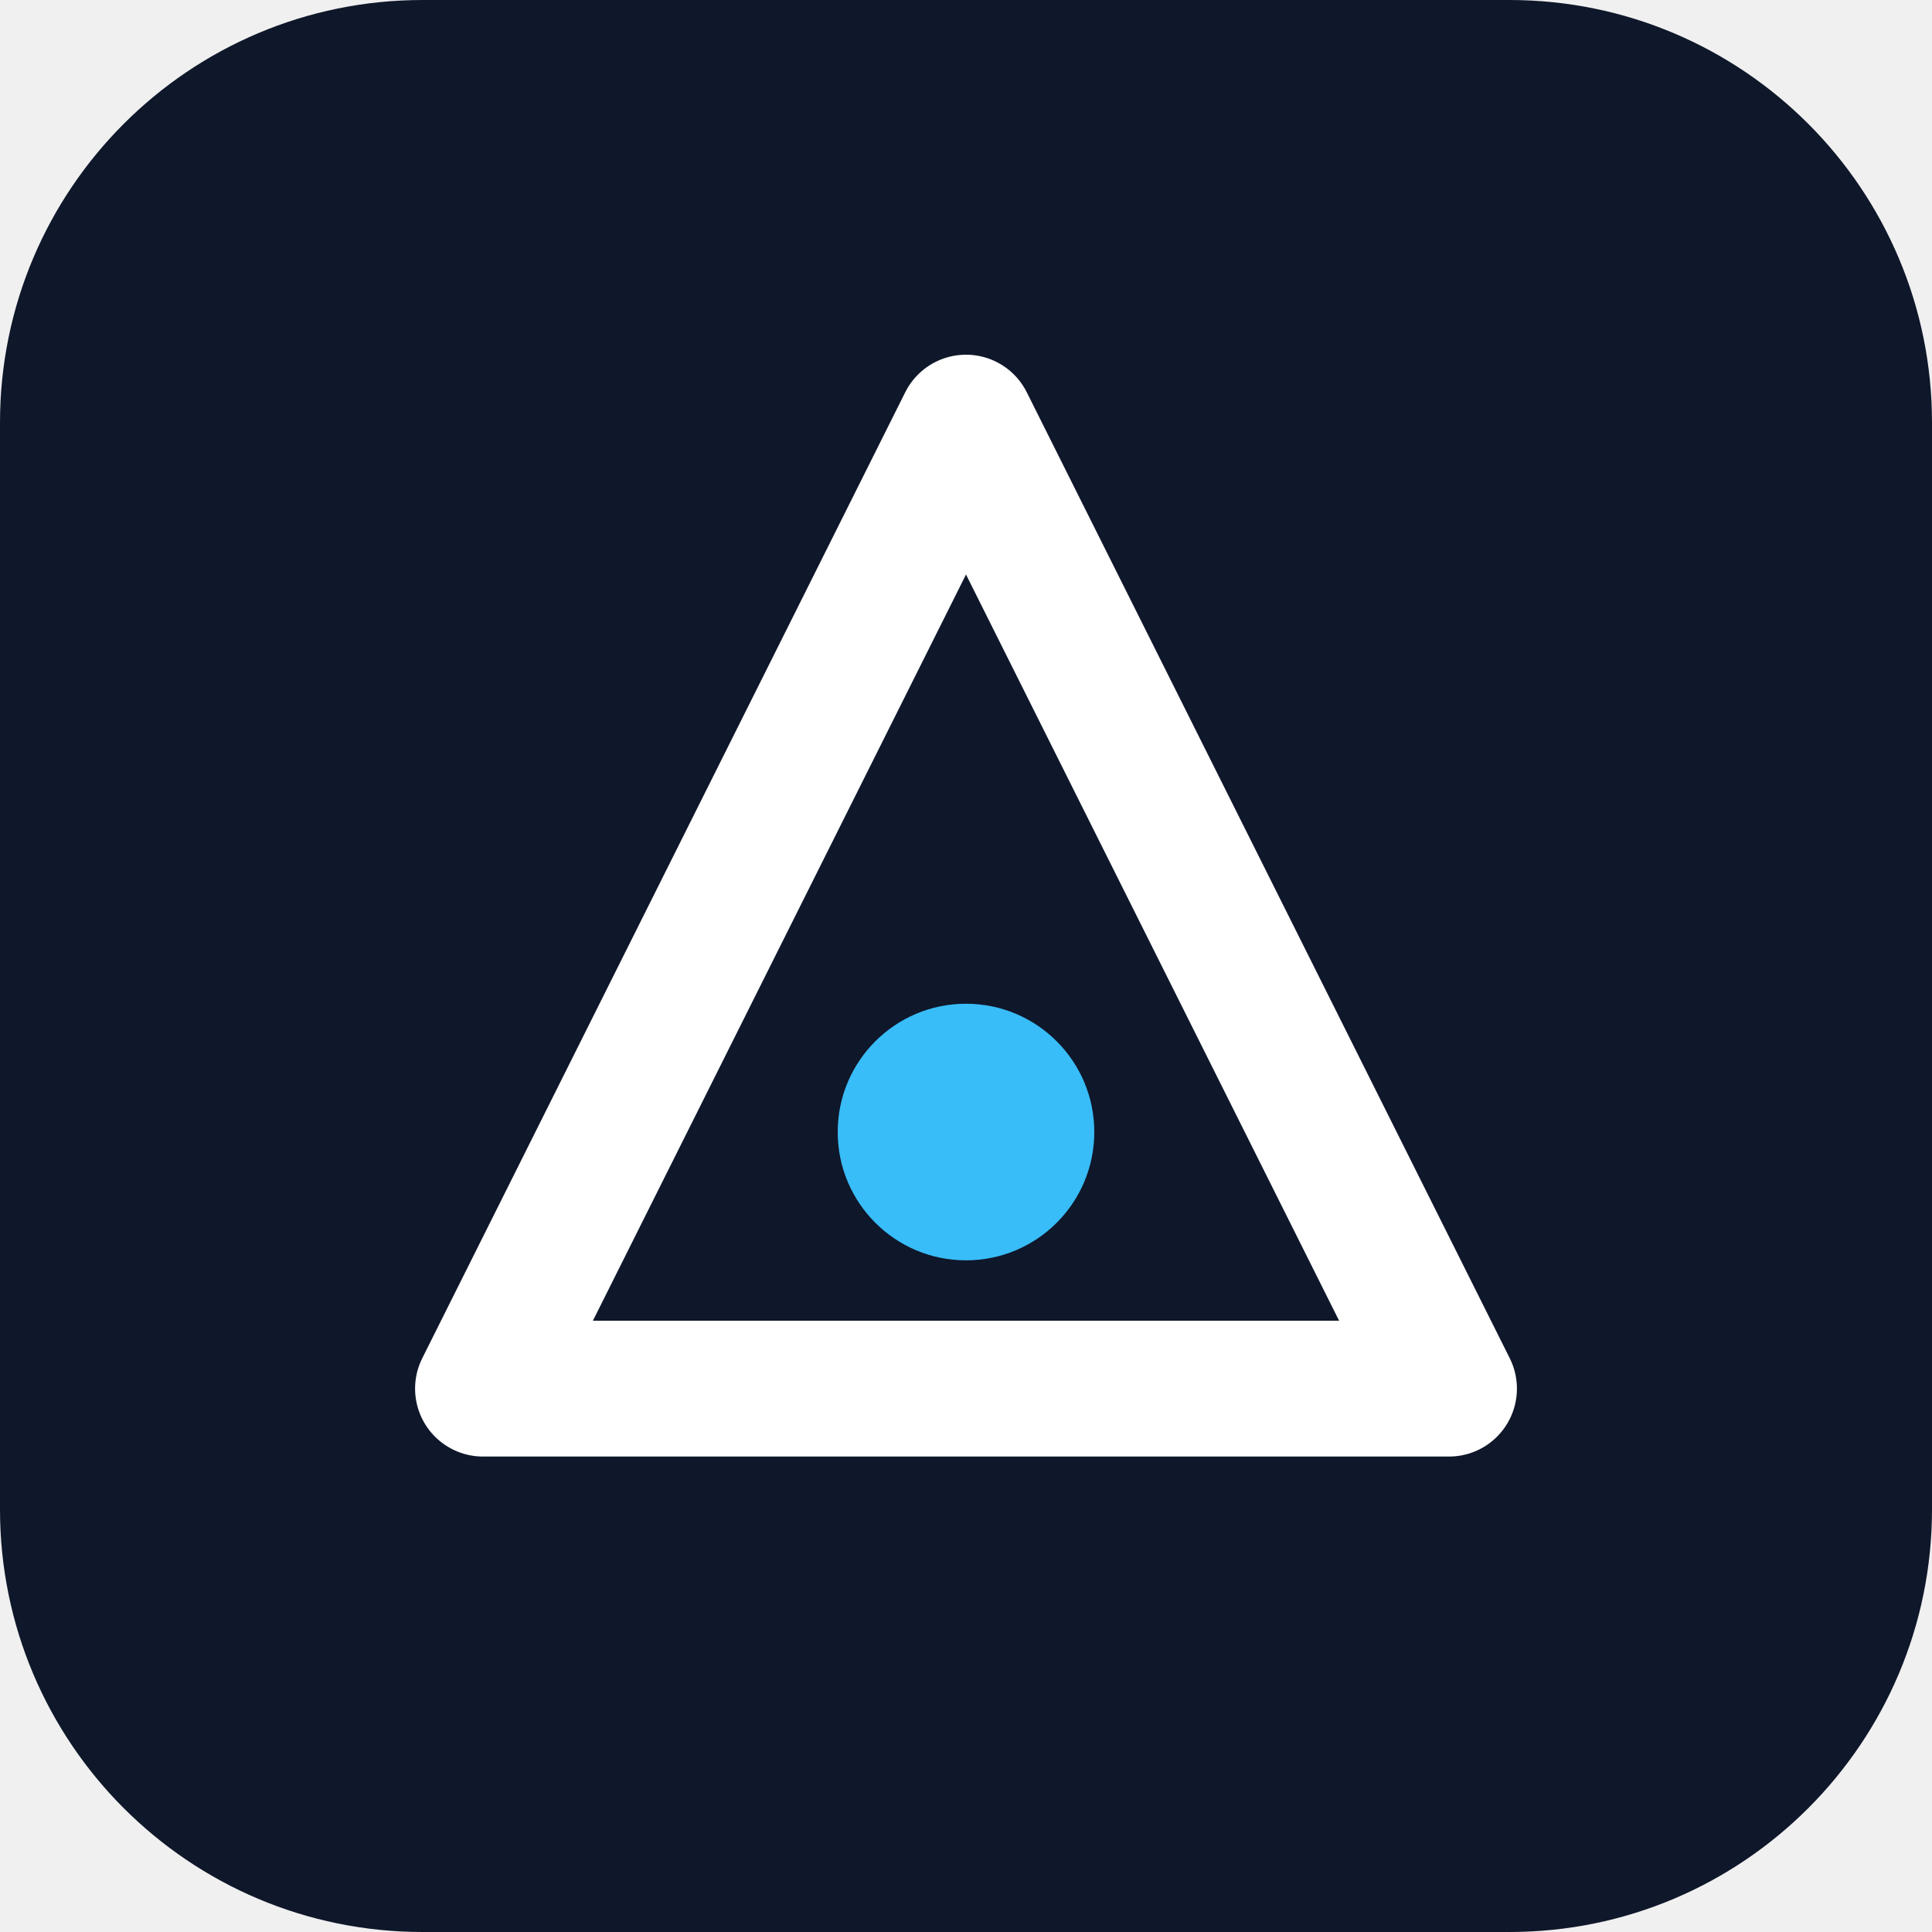
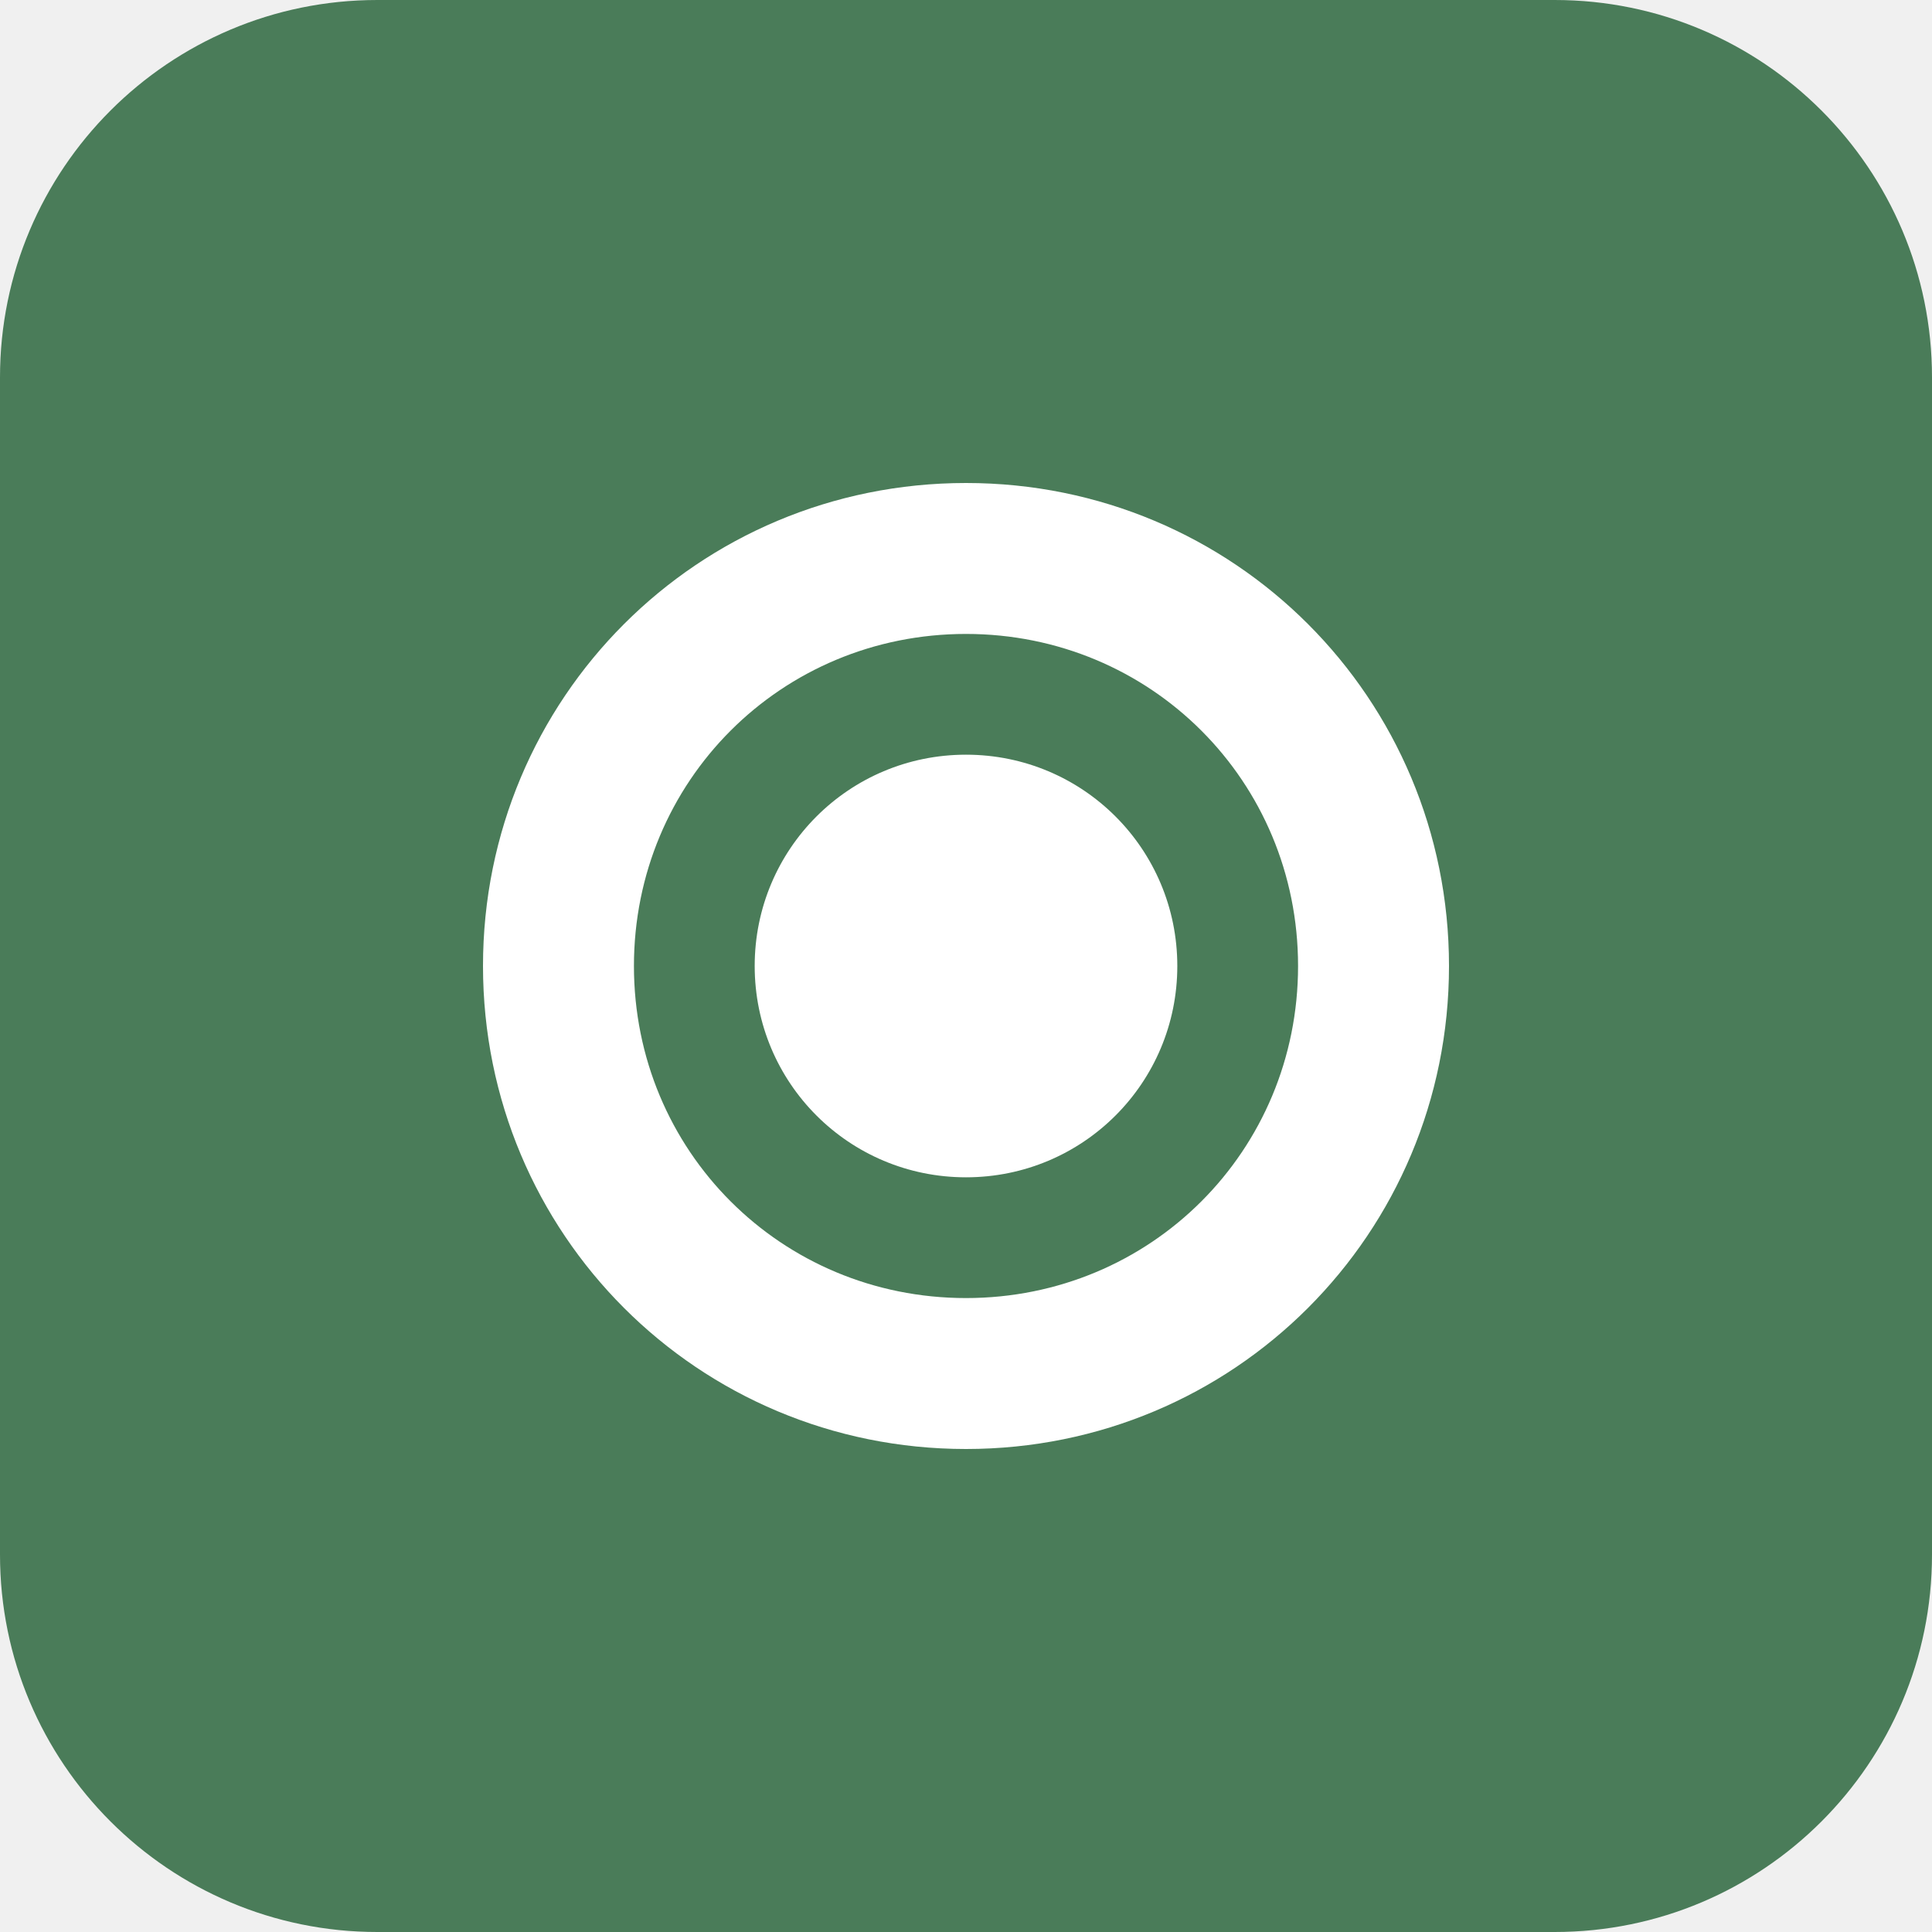
- <svg xmlns="http://www.w3.org/2000/svg" viewBox="0 0 512 512" role="img" aria-label="Brand mark">
-   <rect width="512" height="512" rx="112" fill="#0f172a" />
-   <path d="M256 112 L384 368 H128 Z" fill="none" stroke="#ffffff" stroke-width="36" stroke-linejoin="round" />
-   <circle cx="256" cy="300" r="34" fill="#38bdf8" />
+ <svg xmlns="http://www.w3.org/2000/svg" viewBox="0 0 512 512">
+   <rect width="512" height="512" fill="#4A7C59" rx="100" />
+   <path d="M256,128 C185,128 128,185 128,256 C128,327 185,384 256,384 C327,384 384,327 384,256 C384,185 327,128 256,128 Z M256,344 C207,344 168,305 168,256 C168,207 207,168 256,168 C305,168 344,207 344,256 C344,305 305,344 256,344 Z" fill="#FFFFFF" />
+   <path d="M256,200 C225,200 200,225 200,256 C200,287 225,312 256,312 C287,312 312,287 312,256 C312,225 287,200 256,200 Z" fill="#FFFFFF" />
</svg>
